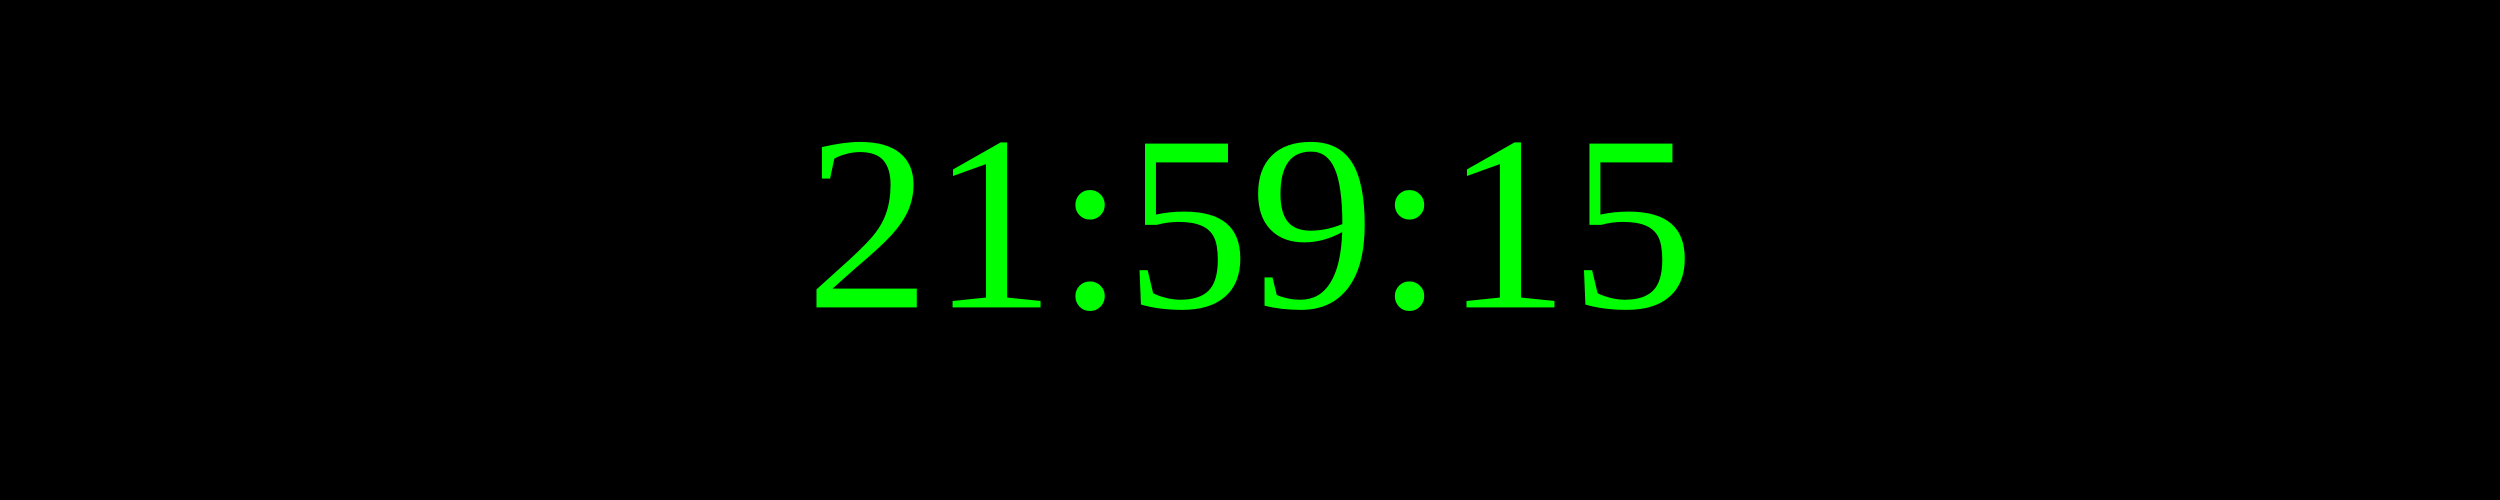
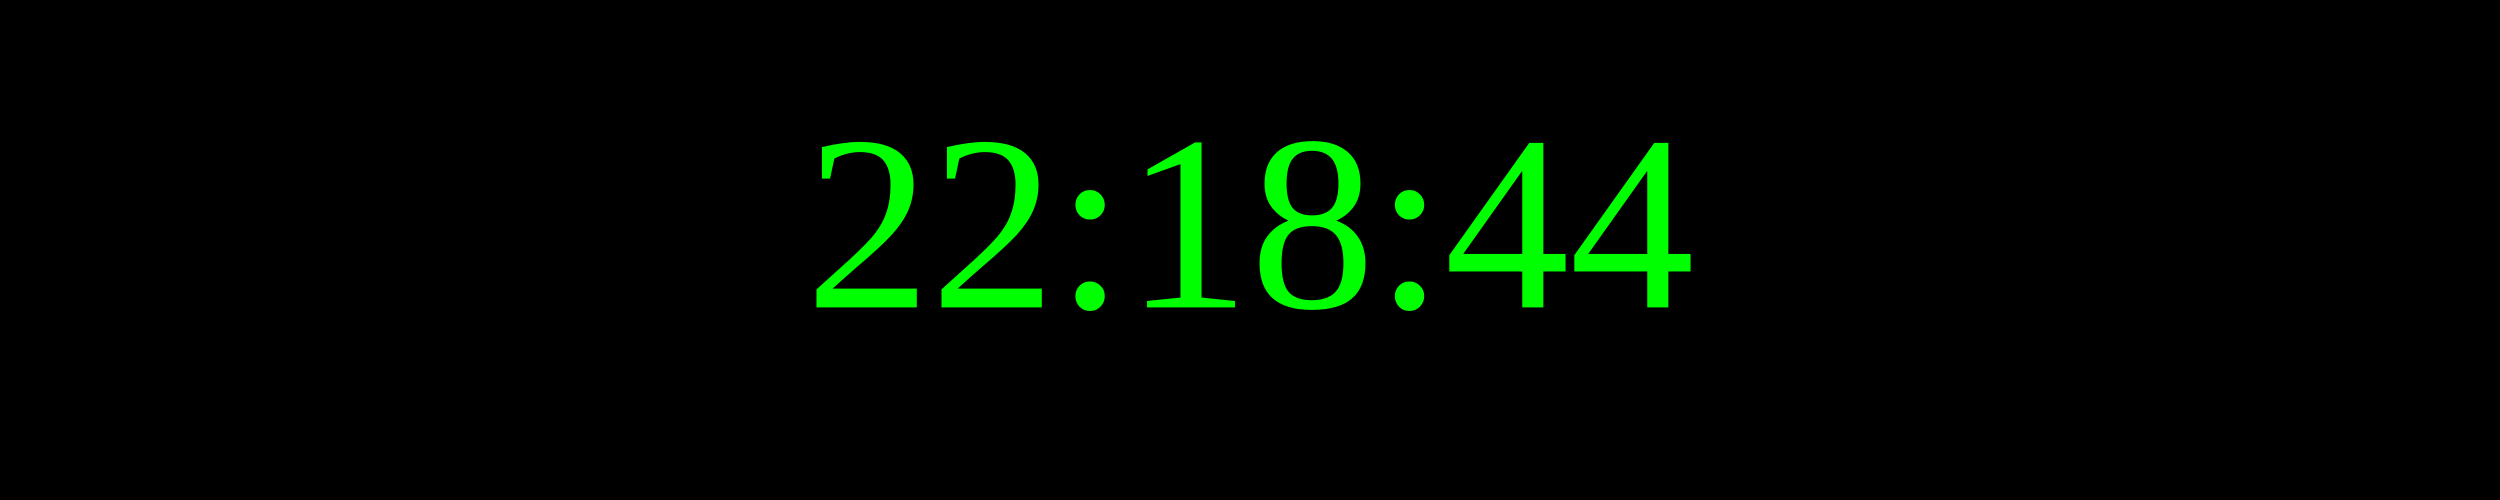
<svg xmlns="http://www.w3.org/2000/svg" width="250" height="50">
  <rect width="100%" height="100%" fill="black" />
  <text x="50%" y="50%" font-size="25" fill="lime" text-anchor="middle" dominant-baseline="middle">
- 21:59:15
+ 22:18:44
</text>
</svg>
